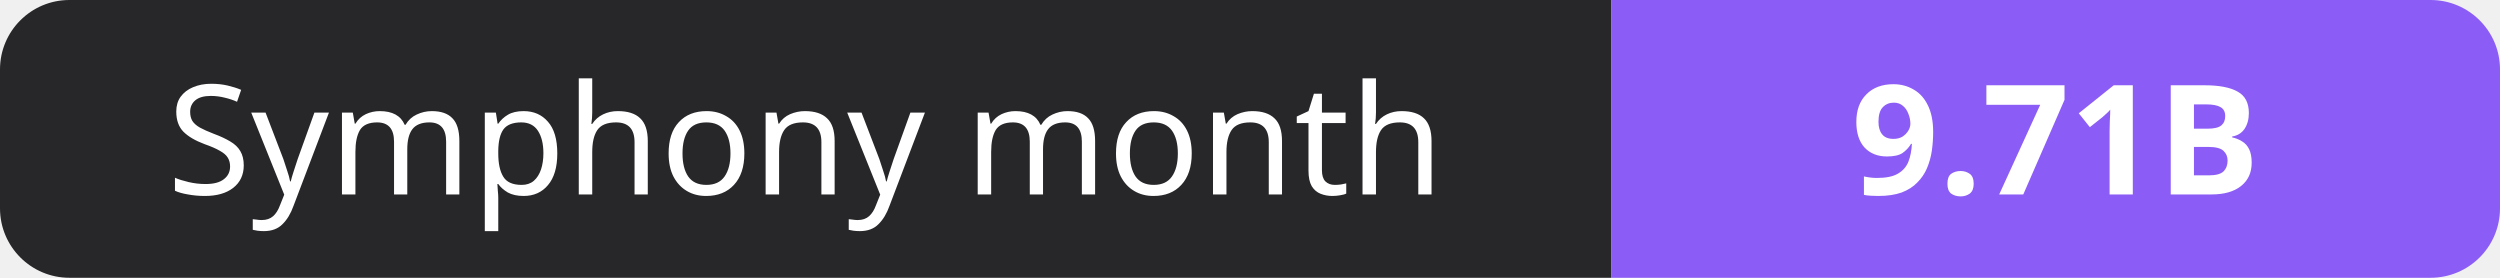
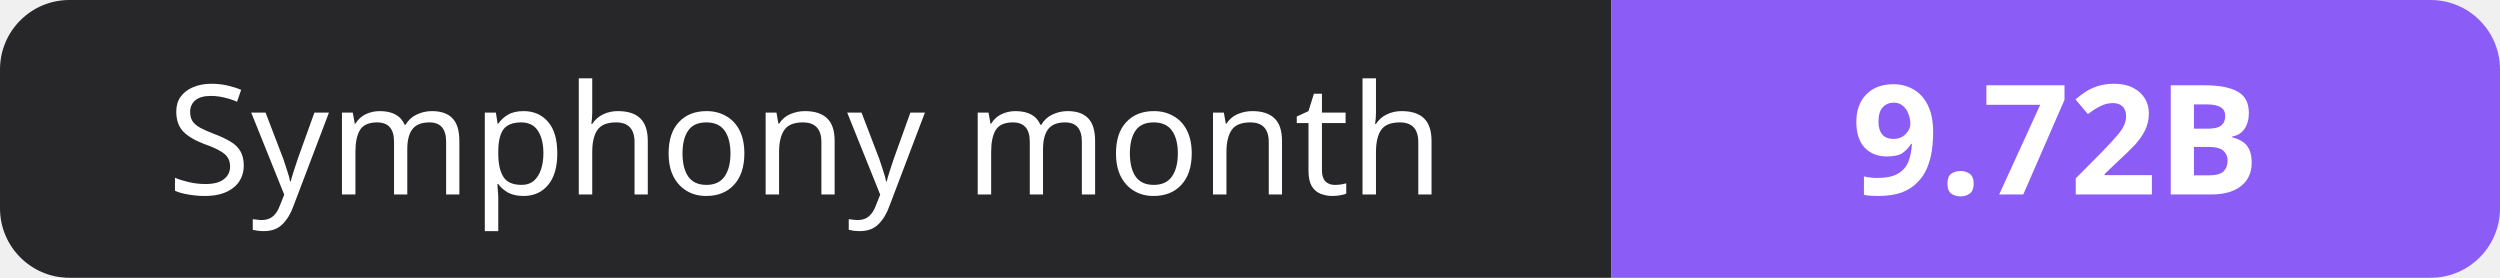
- <svg xmlns="http://www.w3.org/2000/svg" width="180" height="20" role="img" aria-label="Symphony month: 9.71B">
+ <svg xmlns="http://www.w3.org/2000/svg" width="180" height="20" role="img" aria-label="Symphony month: 9.72B">
  <clipPath id="r">
    <rect width="180" height="20" rx="5" fill="#fff" />
  </clipPath>
  <g clip-path="url(#r)">
    <rect width="116" height="20" fill="#27272a" />
    <rect x="116" width="64" height="20" fill="#8b5cf6" />
  </g>
  <g fill="#fff" text-anchor="middle" font-family="Verdana,Geneva,sans-serif" font-size="11">
    <text x="58.0" y="14">Symphony month</text>
-     <text x="148.0" y="14" font-weight="700">9.71B</text>
+     <text x="148.0" y="14" font-weight="700">9.72B</text>
  </g>
</svg>
